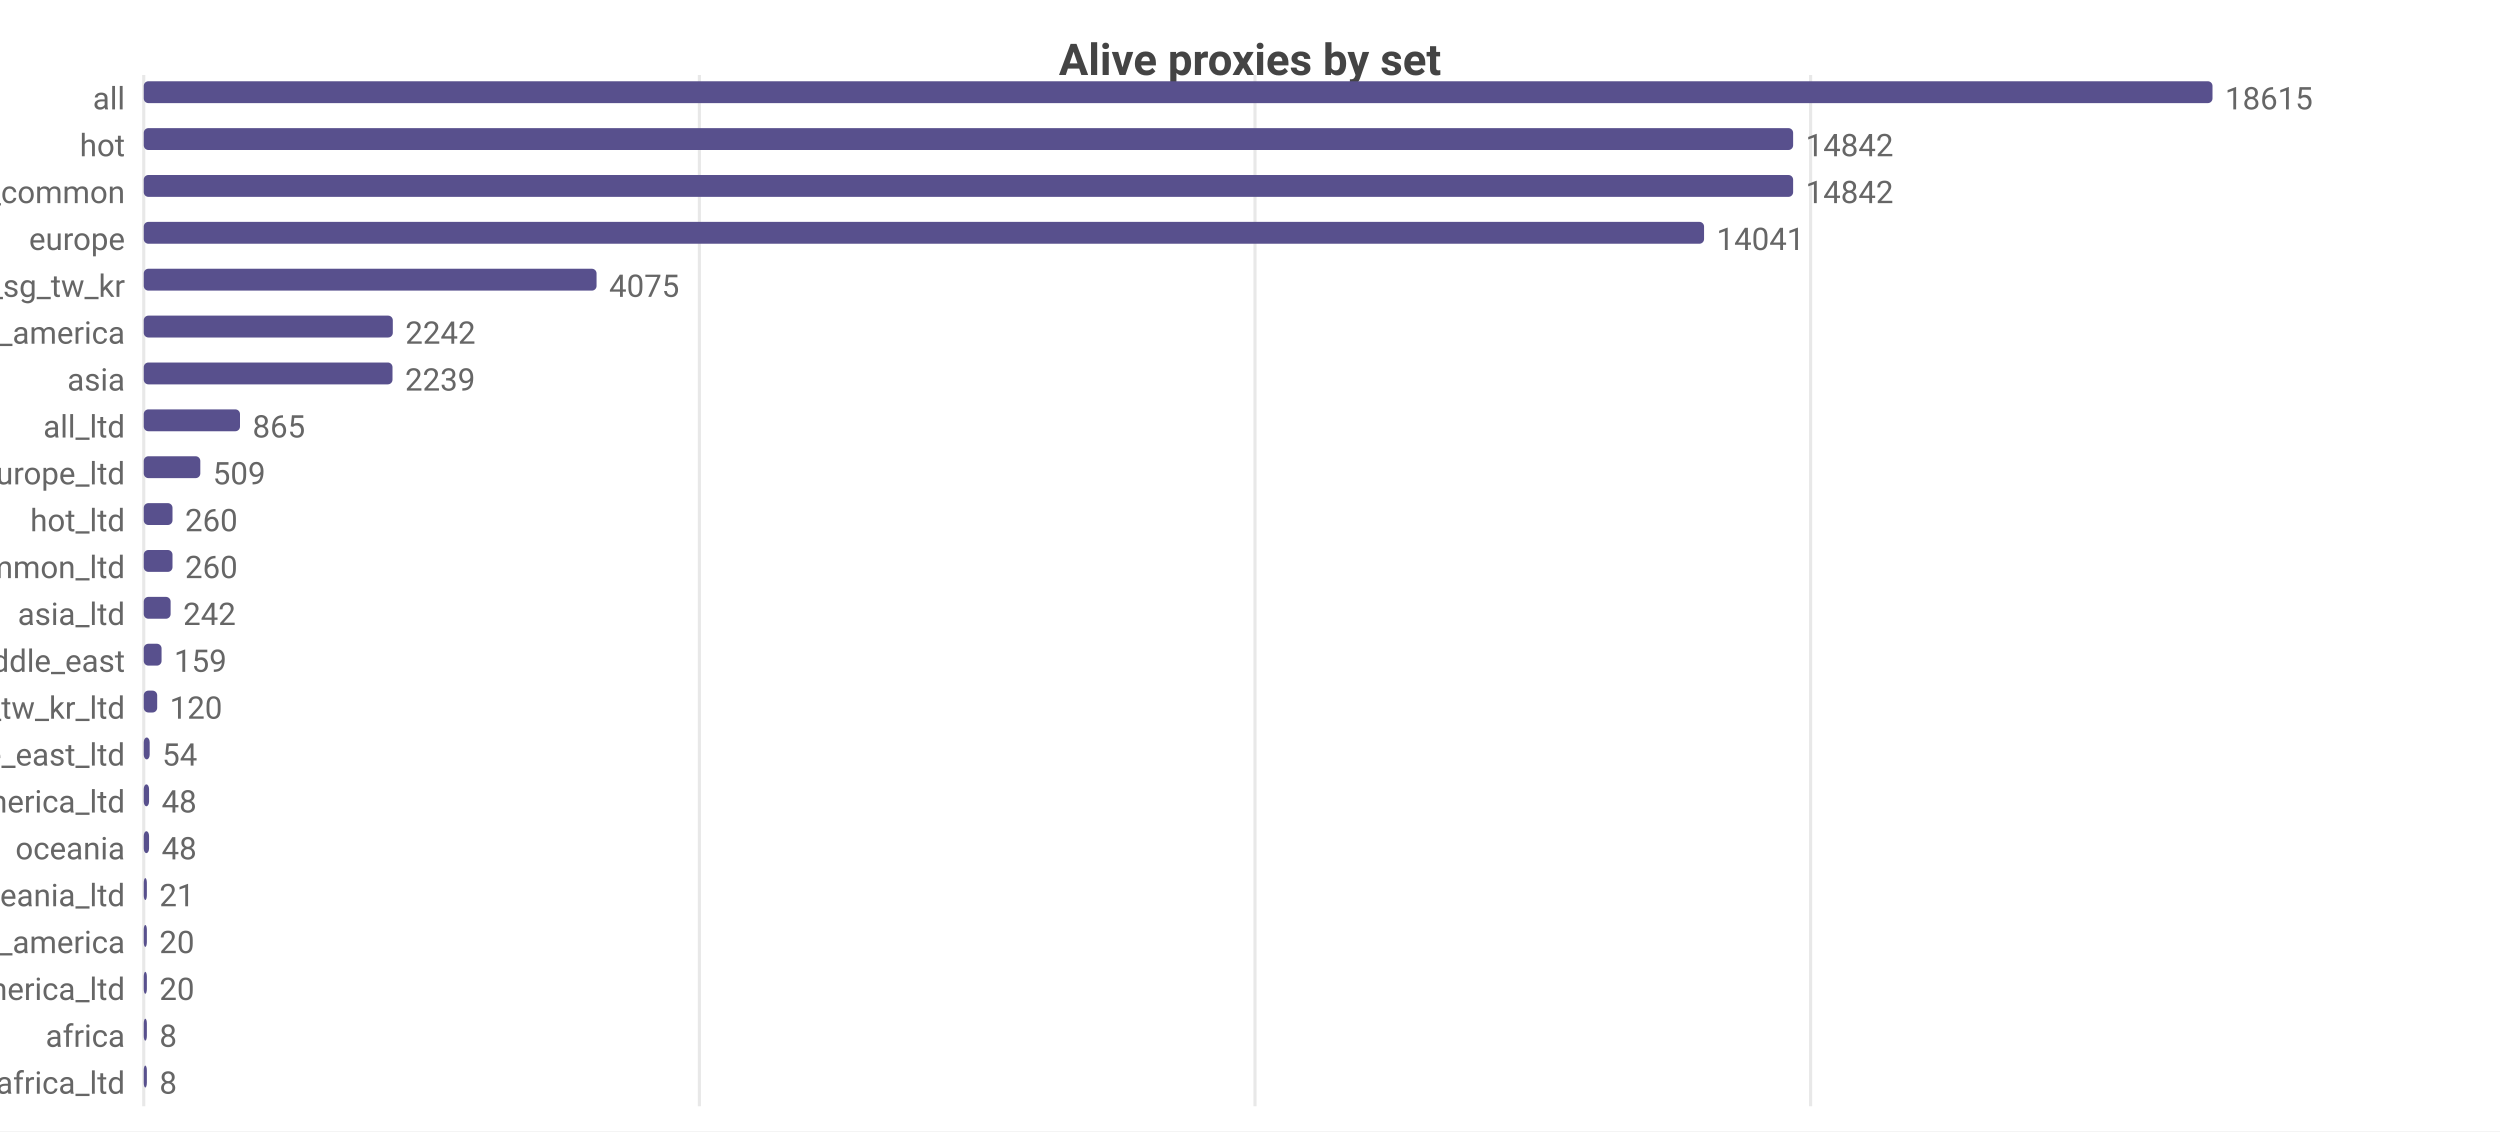
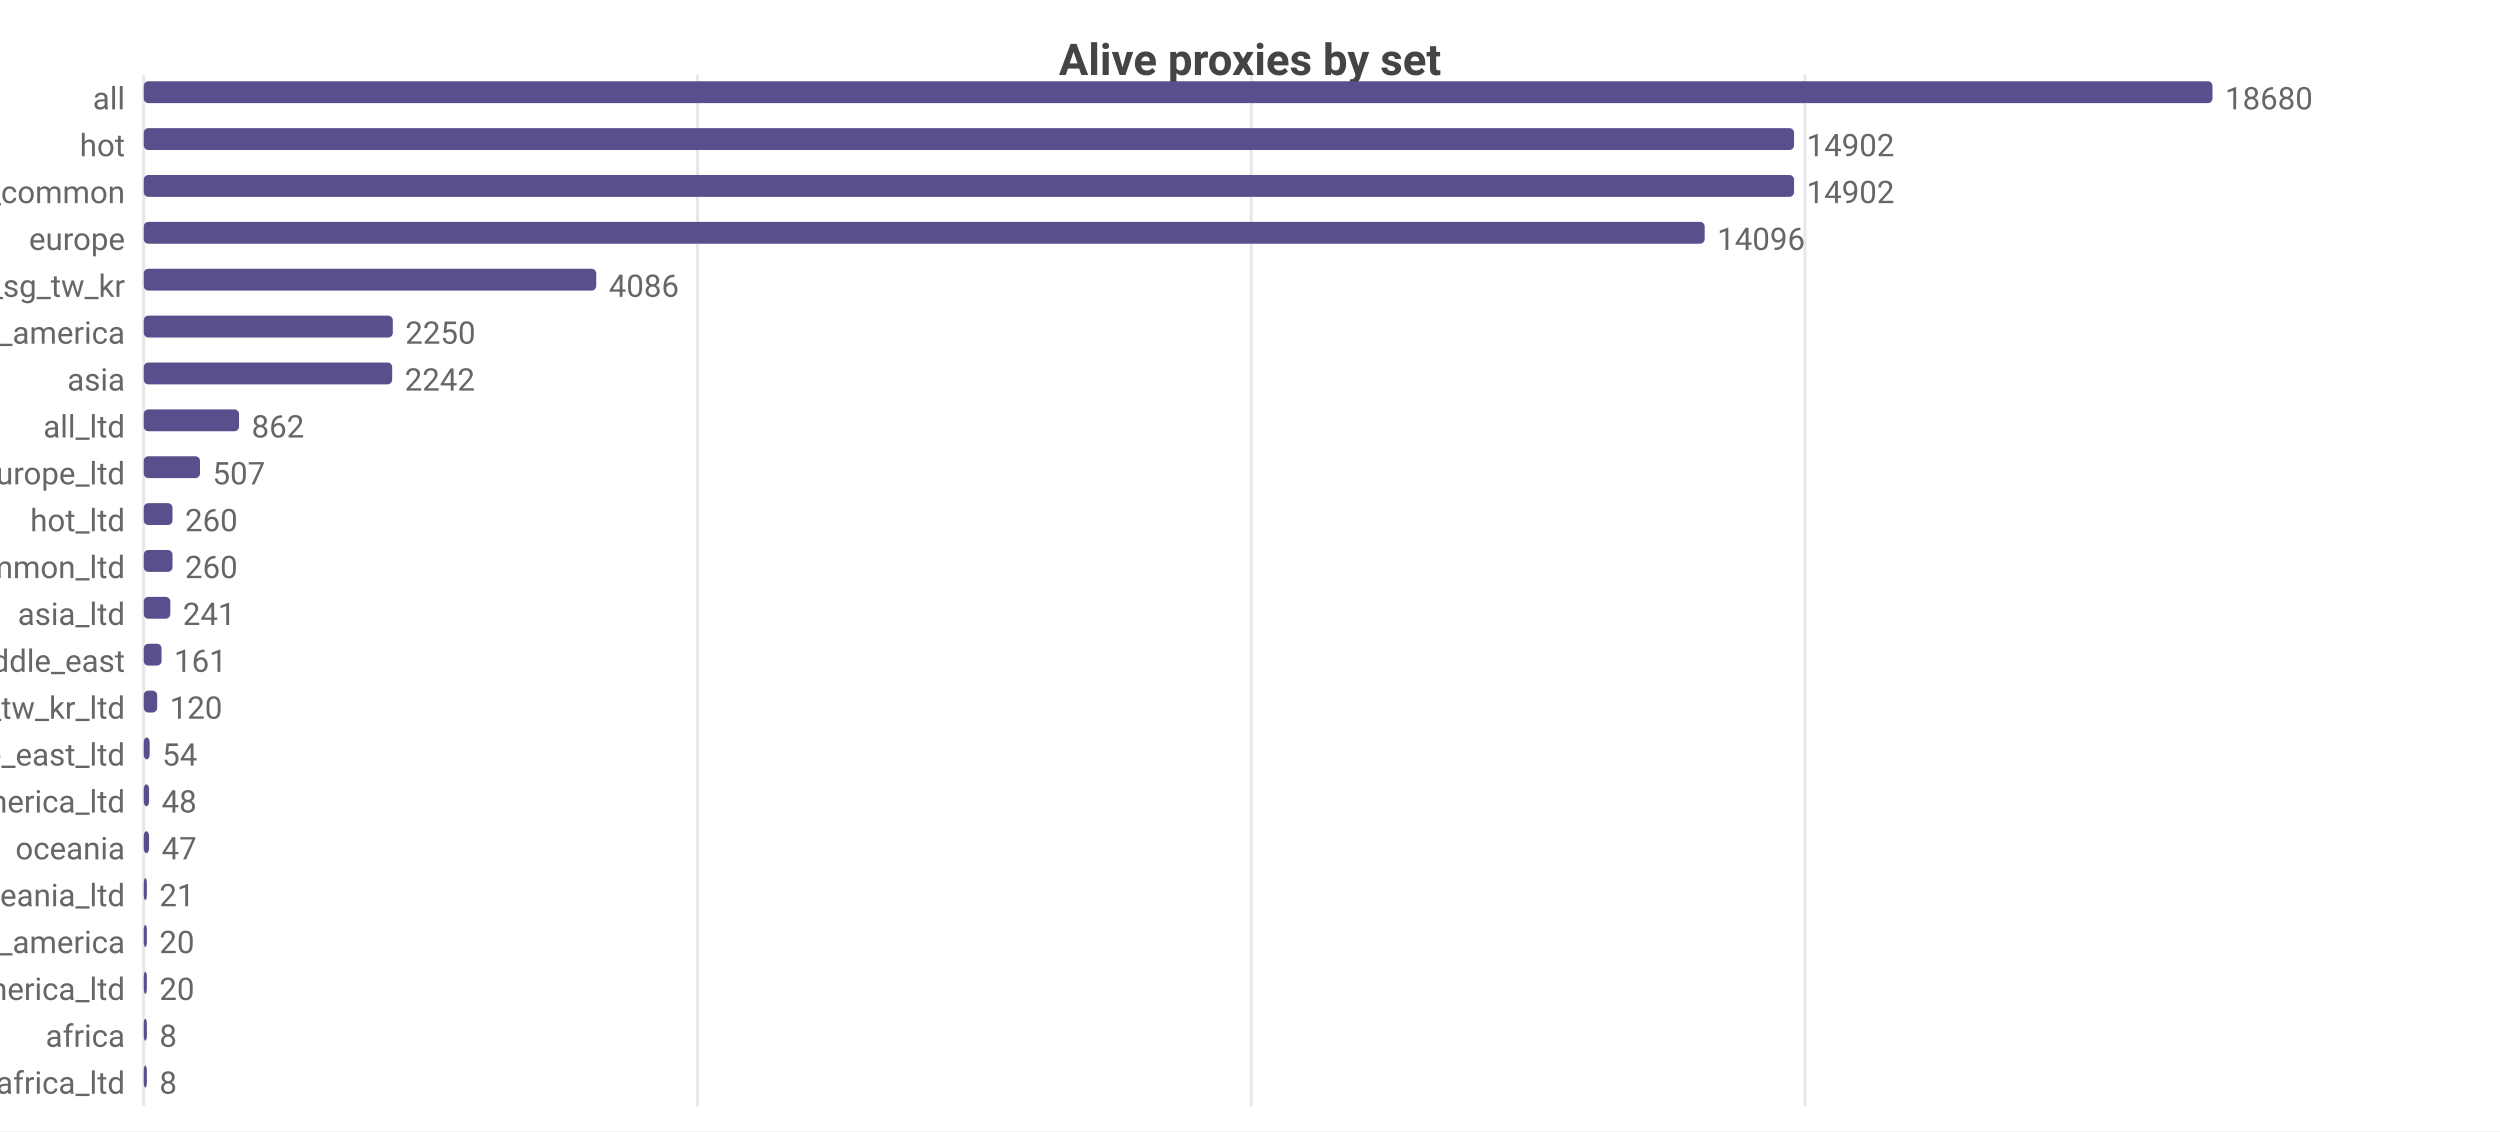
<svg xmlns="http://www.w3.org/2000/svg" width="800" height="362" viewBox="0 0 800 362">
  <rect width="800" height="362" fill="#ffffff" />
  <style>text{font-family:system-ui,-apple-system,'Segoe UI',Roboto,sans-serif}.g{stroke:#e8e8e8;stroke-width:1}.a{stroke:#999;stroke-width:1}.t{font-size:10px;fill:#666}.m{font-size:10px;text-anchor:middle;fill:#666}.e{font-size:10px;text-anchor:end;fill:#666}.l{font-size:11px;fill:#333}.tt{font-size:14px;font-weight:600;text-anchor:middle;fill:#444}.em{font-size:13px;text-anchor:middle;fill:#999}</style>
  <text class="tt" x="400.0" y="24">Alive proxies by set</text>
  <line class="g" x1="46" y1="24" x2="46" y2="354" />
-   <line class="g" x1="223.8" y1="24" x2="223.8" y2="354" />
-   <line class="g" x1="401.6" y1="24" x2="401.6" y2="354" />
-   <line class="g" x1="579.4" y1="24" x2="579.4" y2="354" />
+   <line class="g" x1="223.2" y1="24" x2="223.2" y2="354" />
+   <line class="g" x1="400.4" y1="24" x2="400.4" y2="354" />
+   <line class="g" x1="577.6" y1="24" x2="577.6" y2="354" />
  <text class="e" x="40" y="35">all</text>
  <rect x="46" y="26" width="662" height="7" fill="#58508d" rx="1.5" />
-   <text class="t" x="712" y="35">18615</text>
+   <text class="t" x="712" y="35">18680</text>
  <text class="e" x="40" y="50">hot</text>
-   <rect x="46" y="41" width="527.8" height="7" fill="#58508d" rx="1.5" />
-   <text class="t" x="577.8" y="50">14842</text>
+   <rect x="46" y="41" width="528.1" height="7" fill="#58508d" rx="1.5" />
+   <text class="t" x="578.1" y="50">14902</text>
  <text class="e" x="40" y="65">cn_common</text>
-   <rect x="46" y="56" width="527.8" height="7" fill="#58508d" rx="1.5" />
-   <text class="t" x="577.8" y="65">14842</text>
+   <rect x="46" y="56" width="528.1" height="7" fill="#58508d" rx="1.5" />
+   <text class="t" x="578.1" y="65">14902</text>
  <text class="e" x="40" y="80">europe</text>
-   <rect x="46" y="71" width="499.3" height="7" fill="#58508d" rx="1.5" />
-   <text class="t" x="549.3" y="80">14041</text>
+   <rect x="46" y="71" width="499.5" height="7" fill="#58508d" rx="1.5" />
+   <text class="t" x="549.5" y="80">14096</text>
  <text class="e" x="40" y="95">hk_us_jp_sg_tw_kr</text>
-   <rect x="46" y="86" width="144.9" height="7" fill="#58508d" rx="1.5" />
-   <text class="t" x="194.9" y="95">4075</text>
+   <rect x="46" y="86" width="144.8" height="7" fill="#58508d" rx="1.5" />
+   <text class="t" x="194.8" y="95">4086</text>
  <text class="e" x="40" y="110">north_america</text>
  <rect x="46" y="101" width="79.7" height="7" fill="#58508d" rx="1.5" />
-   <text class="t" x="129.7" y="110">2242</text>
+   <text class="t" x="129.7" y="110">2250</text>
  <text class="e" x="40" y="125">asia</text>
-   <rect x="46" y="116" width="79.6" height="7" fill="#58508d" rx="1.5" />
-   <text class="t" x="129.6" y="125">2239</text>
+   <rect x="46" y="116" width="79.5" height="7" fill="#58508d" rx="1.5" />
+   <text class="t" x="129.5" y="125">2242</text>
  <text class="e" x="40" y="140">all_ltd</text>
-   <rect x="46" y="131" width="30.8" height="7" fill="#58508d" rx="1.5" />
-   <text class="t" x="80.8" y="140">865</text>
+   <rect x="46" y="131" width="30.5" height="7" fill="#58508d" rx="1.5" />
+   <text class="t" x="80.5" y="140">862</text>
  <text class="e" x="40" y="155">europe_ltd</text>
-   <rect x="46" y="146" width="18.1" height="7" fill="#58508d" rx="1.5" />
-   <text class="t" x="68.1" y="155">509</text>
+   <rect x="46" y="146" width="18.0" height="7" fill="#58508d" rx="1.5" />
+   <text class="t" x="68.0" y="155">507</text>
  <text class="e" x="40" y="170">hot_ltd</text>
  <rect x="46" y="161" width="9.2" height="7" fill="#58508d" rx="1.5" />
  <text class="t" x="59.2" y="170">260</text>
  <text class="e" x="40" y="185">cn_common_ltd</text>
  <rect x="46" y="176" width="9.2" height="7" fill="#58508d" rx="1.5" />
  <text class="t" x="59.2" y="185">260</text>
  <text class="e" x="40" y="200">asia_ltd</text>
-   <rect x="46" y="191" width="8.6" height="7" fill="#58508d" rx="1.5" />
-   <text class="t" x="58.6" y="200">242</text>
+   <rect x="46" y="191" width="8.5" height="7" fill="#58508d" rx="1.5" />
+   <text class="t" x="58.5" y="200">241</text>
  <text class="e" x="40" y="215">middle_east</text>
  <rect x="46" y="206" width="5.7" height="7" fill="#58508d" rx="1.5" />
-   <text class="t" x="55.7" y="215">159</text>
+   <text class="t" x="55.7" y="215">161</text>
  <text class="e" x="40" y="230">hk_us_jp_sg_tw_kr_ltd</text>
  <rect x="46" y="221" width="4.3" height="7" fill="#58508d" rx="1.5" />
  <text class="t" x="54.3" y="230">120</text>
  <text class="e" x="40" y="245">middle_east_ltd</text>
  <rect x="46" y="236" width="1.9" height="7" fill="#58508d" rx="1.5" />
  <text class="t" x="51.9" y="245">54</text>
  <text class="e" x="40" y="260">north_america_ltd</text>
  <rect x="46" y="251" width="1.7" height="7" fill="#58508d" rx="1.5" />
  <text class="t" x="51.7" y="260">48</text>
  <text class="e" x="40" y="275">oceania</text>
  <rect x="46" y="266" width="1.7" height="7" fill="#58508d" rx="1.5" />
-   <text class="t" x="51.7" y="275">48</text>
+   <text class="t" x="51.7" y="275">47</text>
  <text class="e" x="40" y="290">oceania_ltd</text>
  <rect x="46" y="281" width="1" height="7" fill="#58508d" rx="1.5" />
  <text class="t" x="51" y="290">21</text>
  <text class="e" x="40" y="305">south_america</text>
  <rect x="46" y="296" width="1" height="7" fill="#58508d" rx="1.5" />
  <text class="t" x="51" y="305">20</text>
  <text class="e" x="40" y="320">south_america_ltd</text>
  <rect x="46" y="311" width="1" height="7" fill="#58508d" rx="1.5" />
  <text class="t" x="51" y="320">20</text>
  <text class="e" x="40" y="335">africa</text>
  <rect x="46" y="326" width="1" height="7" fill="#58508d" rx="1.5" />
  <text class="t" x="51" y="335">8</text>
  <text class="e" x="40" y="350">africa_ltd</text>
  <rect x="46" y="341" width="1" height="7" fill="#58508d" rx="1.5" />
  <text class="t" x="51" y="350">8</text>
</svg>
